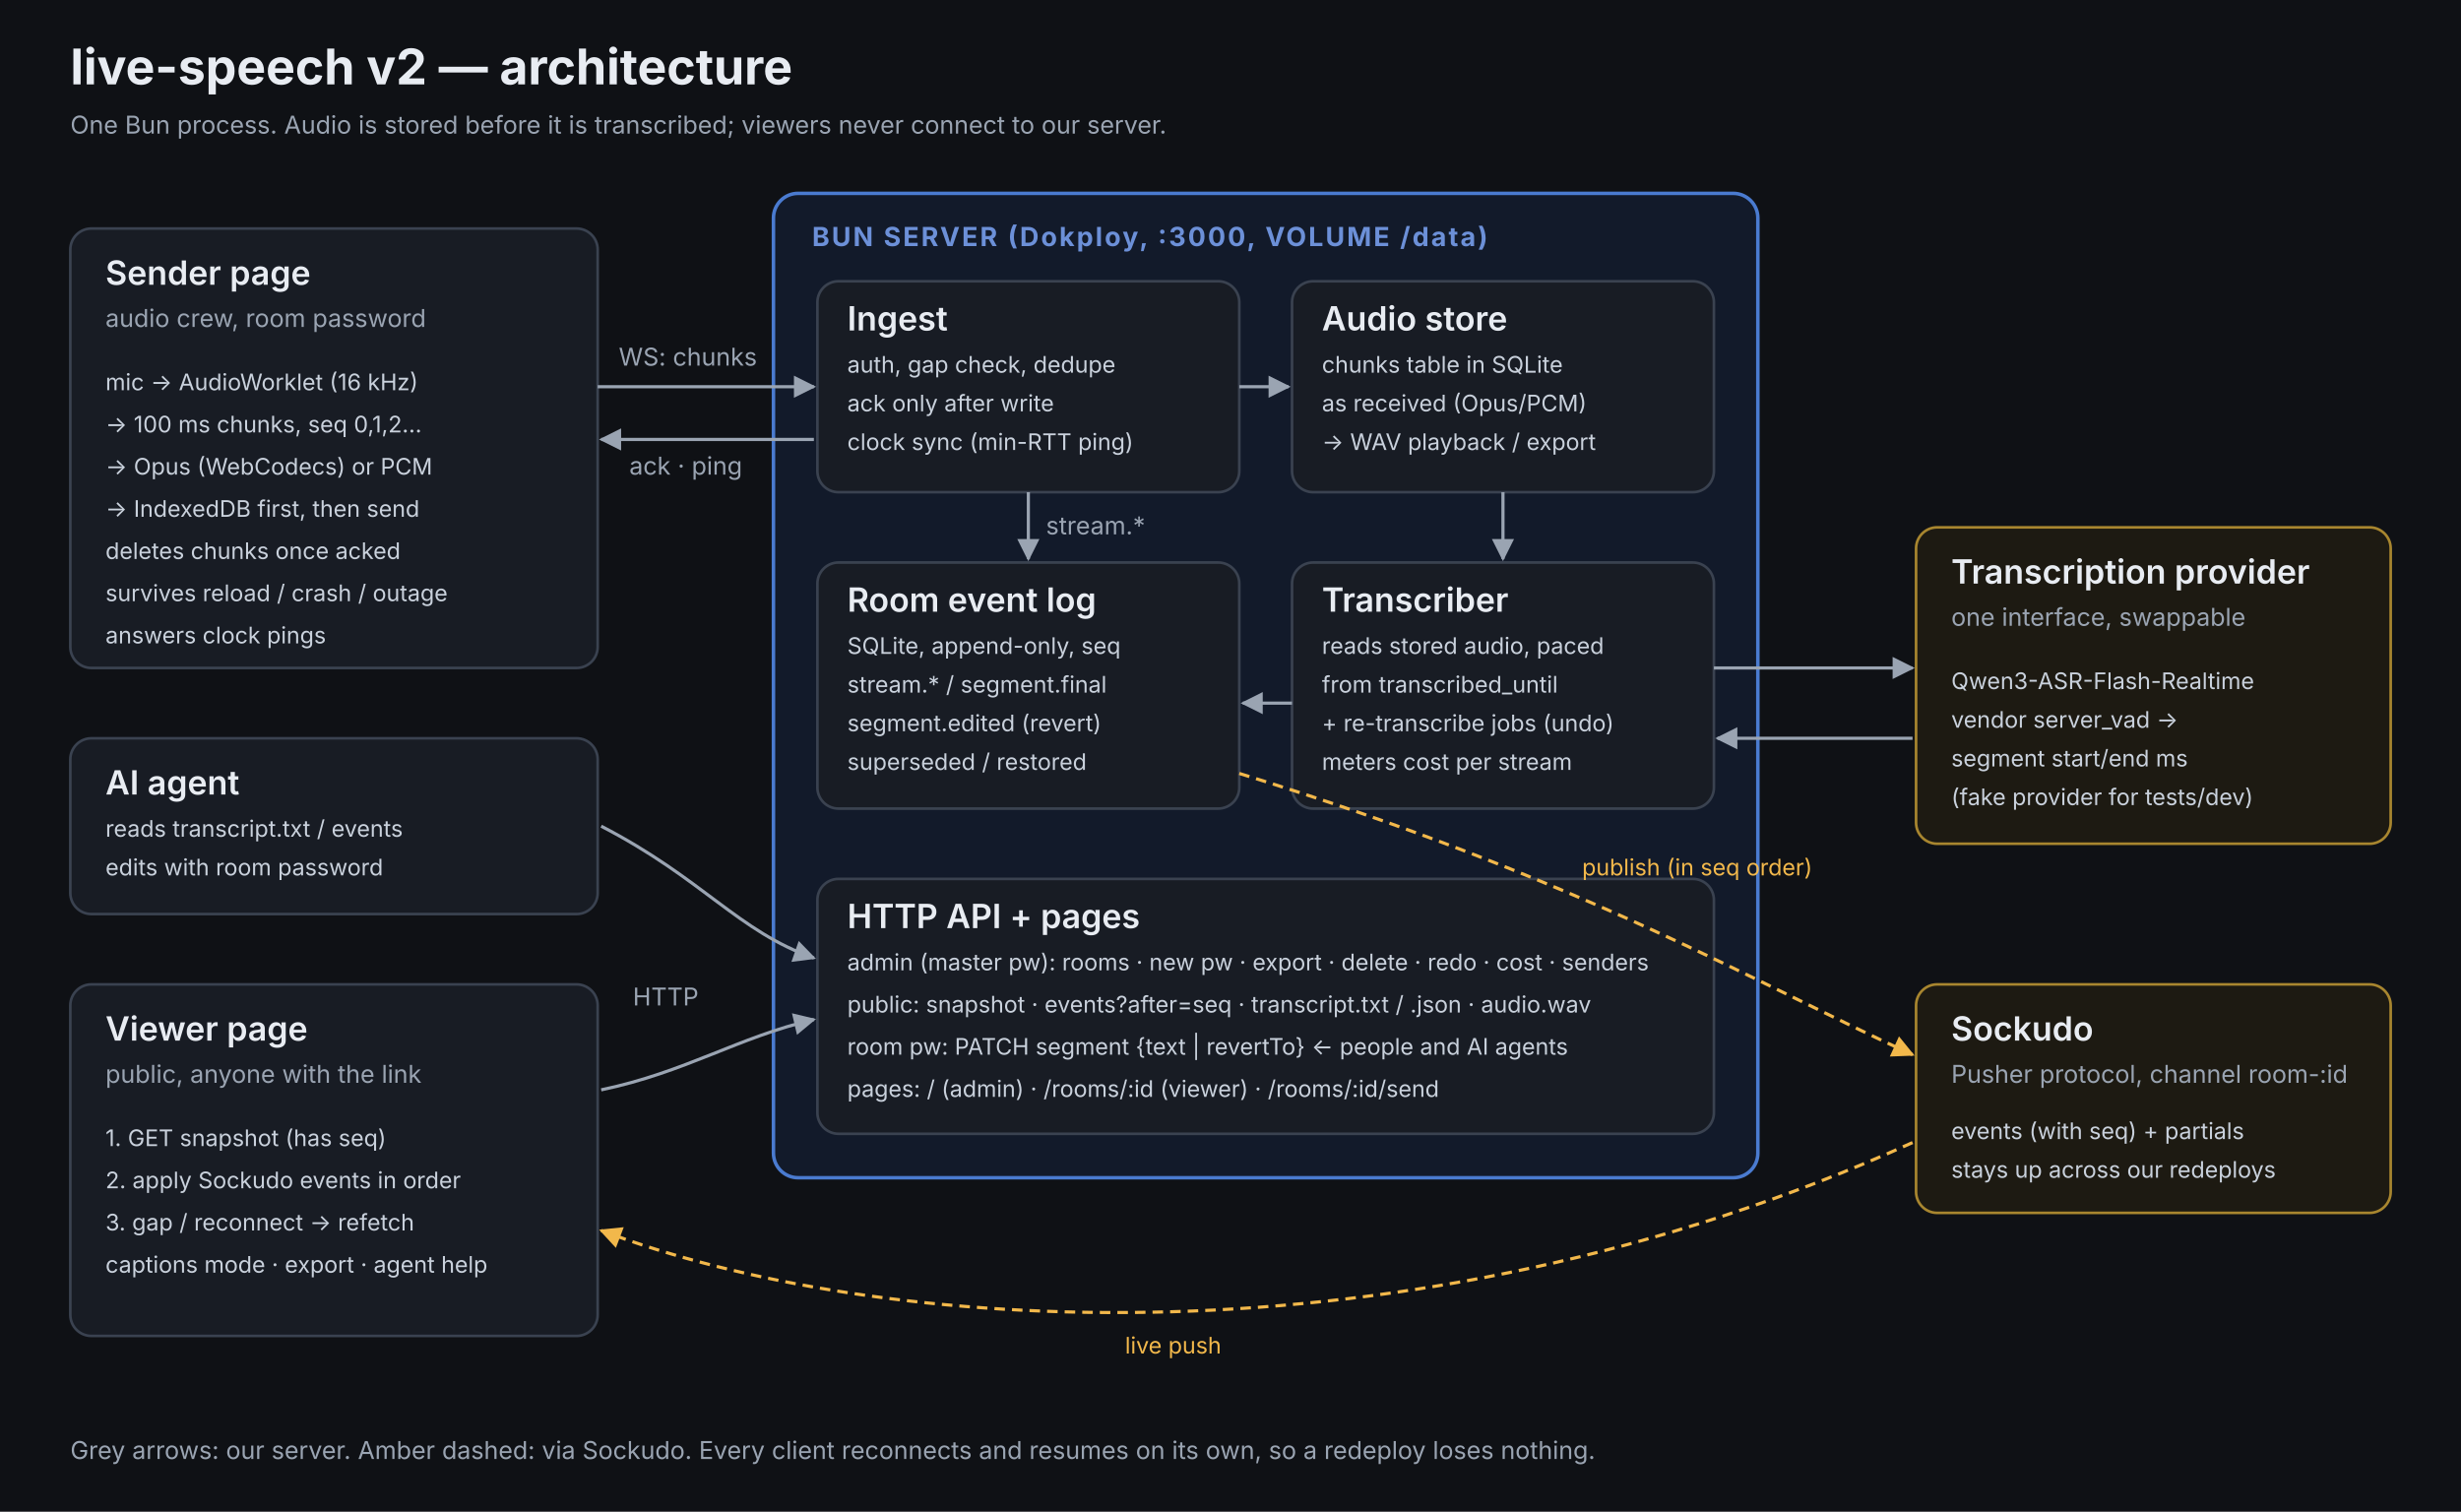
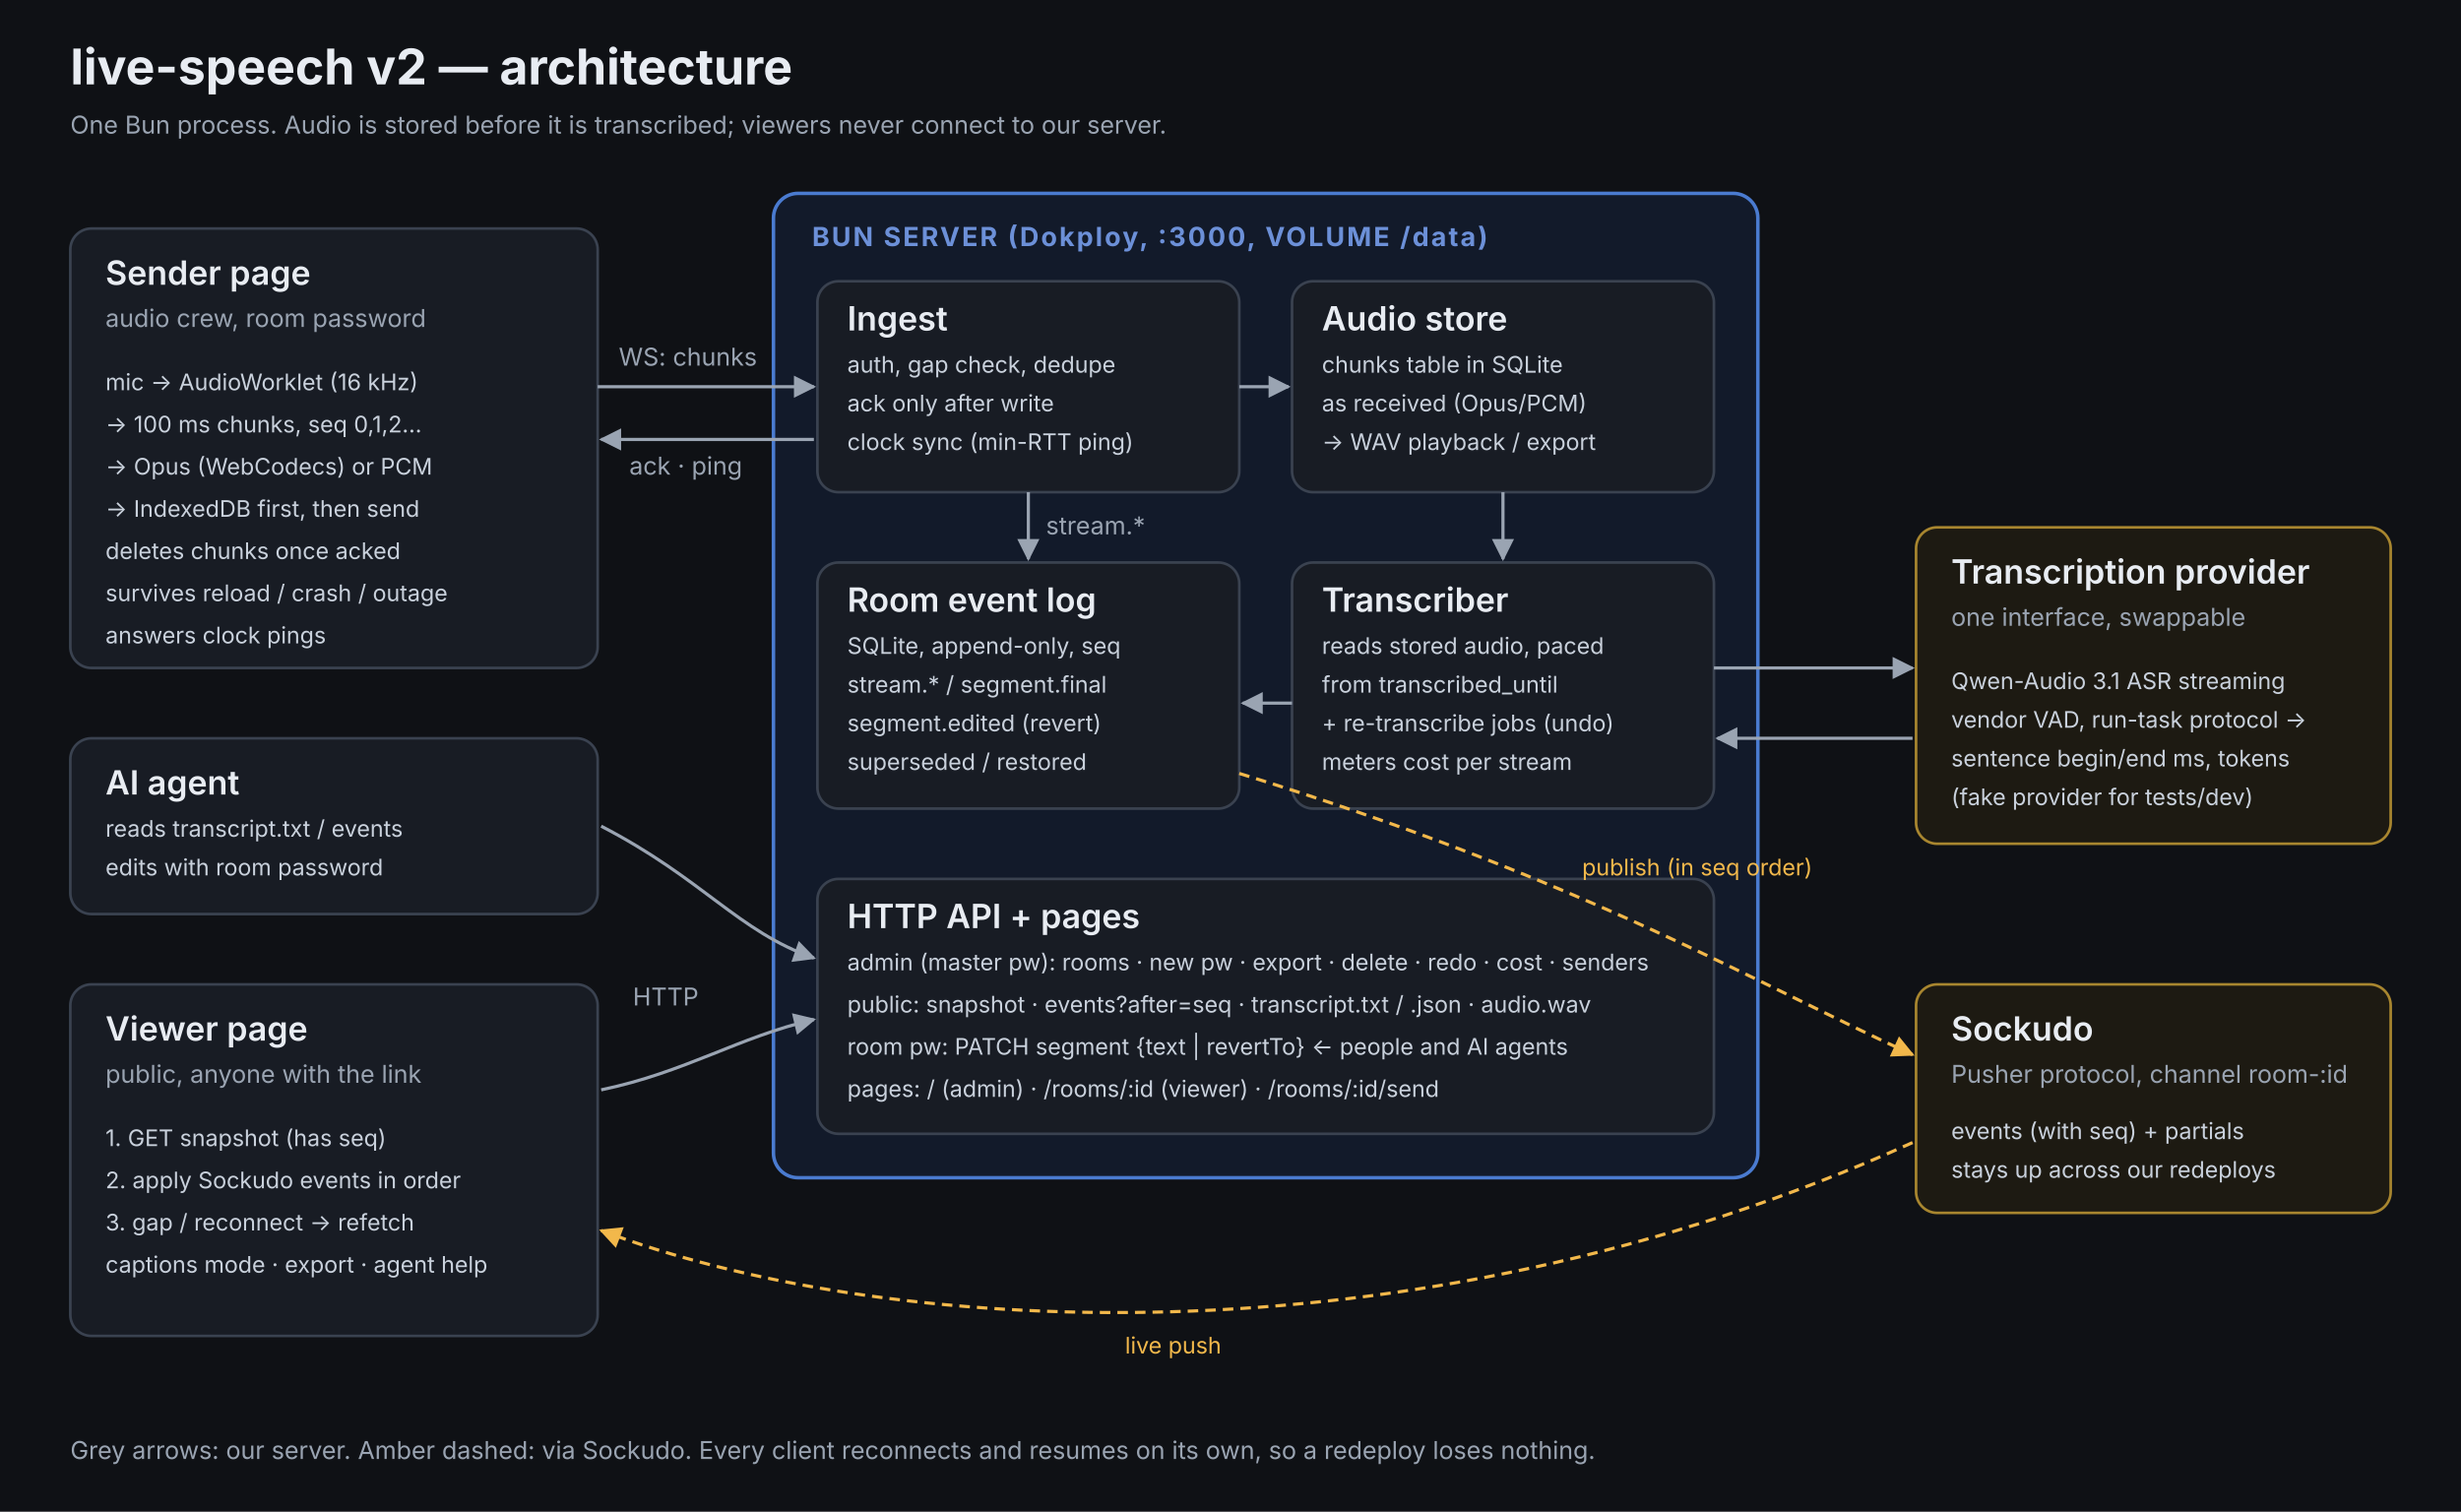
<svg xmlns="http://www.w3.org/2000/svg" width="1400" height="860" viewBox="0 0 1400 860">
  <rect width="100%" height="100%" fill="#0f1115" />
  <defs>
    <marker id="a" viewBox="0 0 10 10" refX="9" refY="5" markerWidth="7" markerHeight="7" orient="auto-start-reverse">
      <path d="M0,0 L10,5 L0,10 z" fill="#9aa4b2" />
    </marker>
    <marker id="b" viewBox="0 0 10 10" refX="9" refY="5" markerWidth="7" markerHeight="7" orient="auto-start-reverse">
      <path d="M0,0 L10,5 L0,10 z" fill="#f2b84b" />
    </marker>
  </defs>
  <style>
  text { font-family: "Inter", "Helvetica Neue", Arial, sans-serif; }
    .box { fill: #181c24; stroke: #3a4250; stroke-width: 1.5; rx: 12; }
    .srv { fill: #121a2a; stroke: #4a7bd0; stroke-width: 2; }
    .ext { fill: #1d1a12; stroke: #a8862f; stroke-width: 1.5; }
    .t { fill: #e8ecf2; font-size: 19px; font-weight: 600; }
    .s { fill: #9aa4b2; font-size: 14px; }
    .l { fill: #c9d1dc; font-size: 13px; }
    .h { fill: #6c90d8; font-size: 15px; font-weight: 700; letter-spacing: .08em; }
    .ln { stroke: #9aa4b2; stroke-width: 1.8; fill: none; marker-end: url(#a); }
    .lv { stroke: #f2b84b; stroke-width: 1.8; fill: none; marker-end: url(#b); stroke-dasharray: 6 4; }
  </style>
  <text x="40" y="48" fill="#e8ecf2" font-size="28" font-weight="700">live-speech v2 — architecture</text>
  <text x="40" y="76" class="s">One Bun process. Audio is stored before it is transcribed; viewers never connect to our server.</text>
  <rect class="box" x="40" y="130" width="300" height="250" rx="12" />
  <text x="60" y="162" class="t">Sender page</text>
  <text x="60" y="186" class="s">audio crew, room password</text>
  <text x="60" y="222" class="l">mic → AudioWorklet (16 kHz)</text>
  <text x="60" y="246" class="l">→ 100 ms chunks, seq 0,1,2…</text>
  <text x="60" y="270" class="l">→ Opus (WebCodecs) or PCM</text>
  <text x="60" y="294" class="l">→ IndexedDB first, then send</text>
  <text x="60" y="318" class="l">deletes chunks once acked</text>
  <text x="60" y="342" class="l">survives reload / crash / outage</text>
  <text x="60" y="366" class="l">answers clock pings</text>
  <rect class="srv" x="440" y="110" width="560" height="560" rx="14" />
  <text x="462" y="140" class="h">BUN SERVER (Dokploy, :3000, VOLUME /data)</text>
  <rect class="box" x="465" y="160" width="240" height="120" rx="10" />
  <text x="482" y="188" class="t">Ingest</text>
  <text x="482" y="212" class="l">auth, gap check, dedupe</text>
  <text x="482" y="234" class="l">ack only after write</text>
  <text x="482" y="256" class="l">clock sync (min-RTT ping)</text>
  <rect class="box" x="735" y="160" width="240" height="120" rx="10" />
  <text x="752" y="188" class="t">Audio store</text>
  <text x="752" y="212" class="l">chunks table in SQLite</text>
  <text x="752" y="234" class="l">as received (Opus/PCM)</text>
  <text x="752" y="256" class="l">→ WAV playback / export</text>
  <rect class="box" x="735" y="320" width="240" height="140" rx="10" />
  <text x="752" y="348" class="t">Transcriber</text>
  <text x="752" y="372" class="l">reads stored audio, paced</text>
  <text x="752" y="394" class="l">from transcribed_until</text>
  <text x="752" y="416" class="l">+ re-transcribe jobs (undo)</text>
  <text x="752" y="438" class="l">meters cost per stream</text>
  <rect class="box" x="465" y="320" width="240" height="140" rx="10" />
  <text x="482" y="348" class="t">Room event log</text>
  <text x="482" y="372" class="l">SQLite, append-only, seq</text>
  <text x="482" y="394" class="l">stream.* / segment.final</text>
  <text x="482" y="416" class="l">segment.edited (revert)</text>
  <text x="482" y="438" class="l">superseded / restored</text>
  <rect class="box" x="465" y="500" width="510" height="145" rx="10" />
  <text x="482" y="528" class="t">HTTP API + pages</text>
  <text x="482" y="552" class="l">admin (master pw): rooms · new pw · export · delete · redo · cost · senders</text>
  <text x="482" y="576" class="l">public: snapshot · events?after=seq · transcript.txt / .json · audio.wav</text>
  <text x="482" y="600" class="l">room pw: PATCH segment {text | revertTo}  ← people and AI agents</text>
  <text x="482" y="624" class="l">pages: / (admin) · /rooms/:id (viewer) · /rooms/:id/send</text>
  <rect class="ext" x="1090" y="300" width="270" height="180" rx="12" />
  <text x="1110" y="332" class="t">Transcription provider</text>
  <text x="1110" y="356" class="s">one interface, swappable</text>
-   <text x="1110" y="392" class="l">Qwen3-ASR-Flash-Realtime</text>
-   <text x="1110" y="414" class="l">vendor server_vad →</text>
-   <text x="1110" y="436" class="l">segment start/end ms</text>
+   <text x="1110" y="392" class="l">Qwen-Audio 3.1 ASR streaming</text>
+   <text x="1110" y="414" class="l">vendor VAD, run-task protocol →</text>
+   <text x="1110" y="436" class="l">sentence begin/end ms, tokens</text>
  <text x="1110" y="458" class="l">(fake provider for tests/dev)</text>
  <rect class="ext" x="1090" y="560" width="270" height="130" rx="12" />
  <text x="1110" y="592" class="t">Sockudo</text>
  <text x="1110" y="616" class="s">Pusher protocol, channel room-:id</text>
  <text x="1110" y="648" class="l">events (with seq) + partials</text>
  <text x="1110" y="670" class="l">stays up across our redeploys</text>
  <rect class="box" x="40" y="560" width="300" height="200" rx="12" />
  <text x="60" y="592" class="t">Viewer page</text>
  <text x="60" y="616" class="s">public, anyone with the link</text>
  <text x="60" y="652" class="l">1. GET snapshot (has seq)</text>
  <text x="60" y="676" class="l">2. apply Sockudo events in order</text>
  <text x="60" y="700" class="l">3. gap / reconnect → refetch</text>
  <text x="60" y="724" class="l">captions mode · export · agent help</text>
  <rect class="box" x="40" y="420" width="300" height="100" rx="12" />
  <text x="60" y="452" class="t">AI agent</text>
  <text x="60" y="476" class="l">reads transcript.txt / events</text>
  <text x="60" y="498" class="l">edits with room password</text>
  <path class="ln" d="M340,220 C390,220 410,220 463,220" />
  <text x="352" y="208" class="s">WS: chunks</text>
  <path class="ln" d="M463,250 C410,250 390,250 342,250" />
  <text x="358" y="270" class="s">ack · ping</text>
  <path class="ln" d="M705,220 L733,220" />
  <path class="ln" d="M855,280 L855,318" />
  <path class="ln" d="M975,380 L1088,380" />
  <path class="ln" d="M1088,420 L977,420" />
  <path class="ln" d="M735,400 L707,400" />
  <path class="ln" d="M585,280 L585,318" />
  <text x="595" y="304" class="s">stream.*</text>
  <path class="lv" d="M705,440 C900,500 1000,560 1088,600" />
  <text x="900" y="498" fill="#f2b84b" font-size="13">publish (in seq order)</text>
  <path class="lv" d="M1088,650 C800,780 500,760 342,700" />
  <text x="640" y="770" fill="#f2b84b" font-size="13">live push</text>
  <path class="ln" d="M342,620 C390,610 420,590 463,580" />
  <text x="360" y="572" class="s">HTTP</text>
  <path class="ln" d="M342,470 C400,500 420,530 463,545" />
  <text x="40" y="830" class="s">Grey arrows: our server. Amber dashed: via Sockudo. Every client reconnects and resumes on its own, so a redeploy loses nothing.</text>
</svg>
